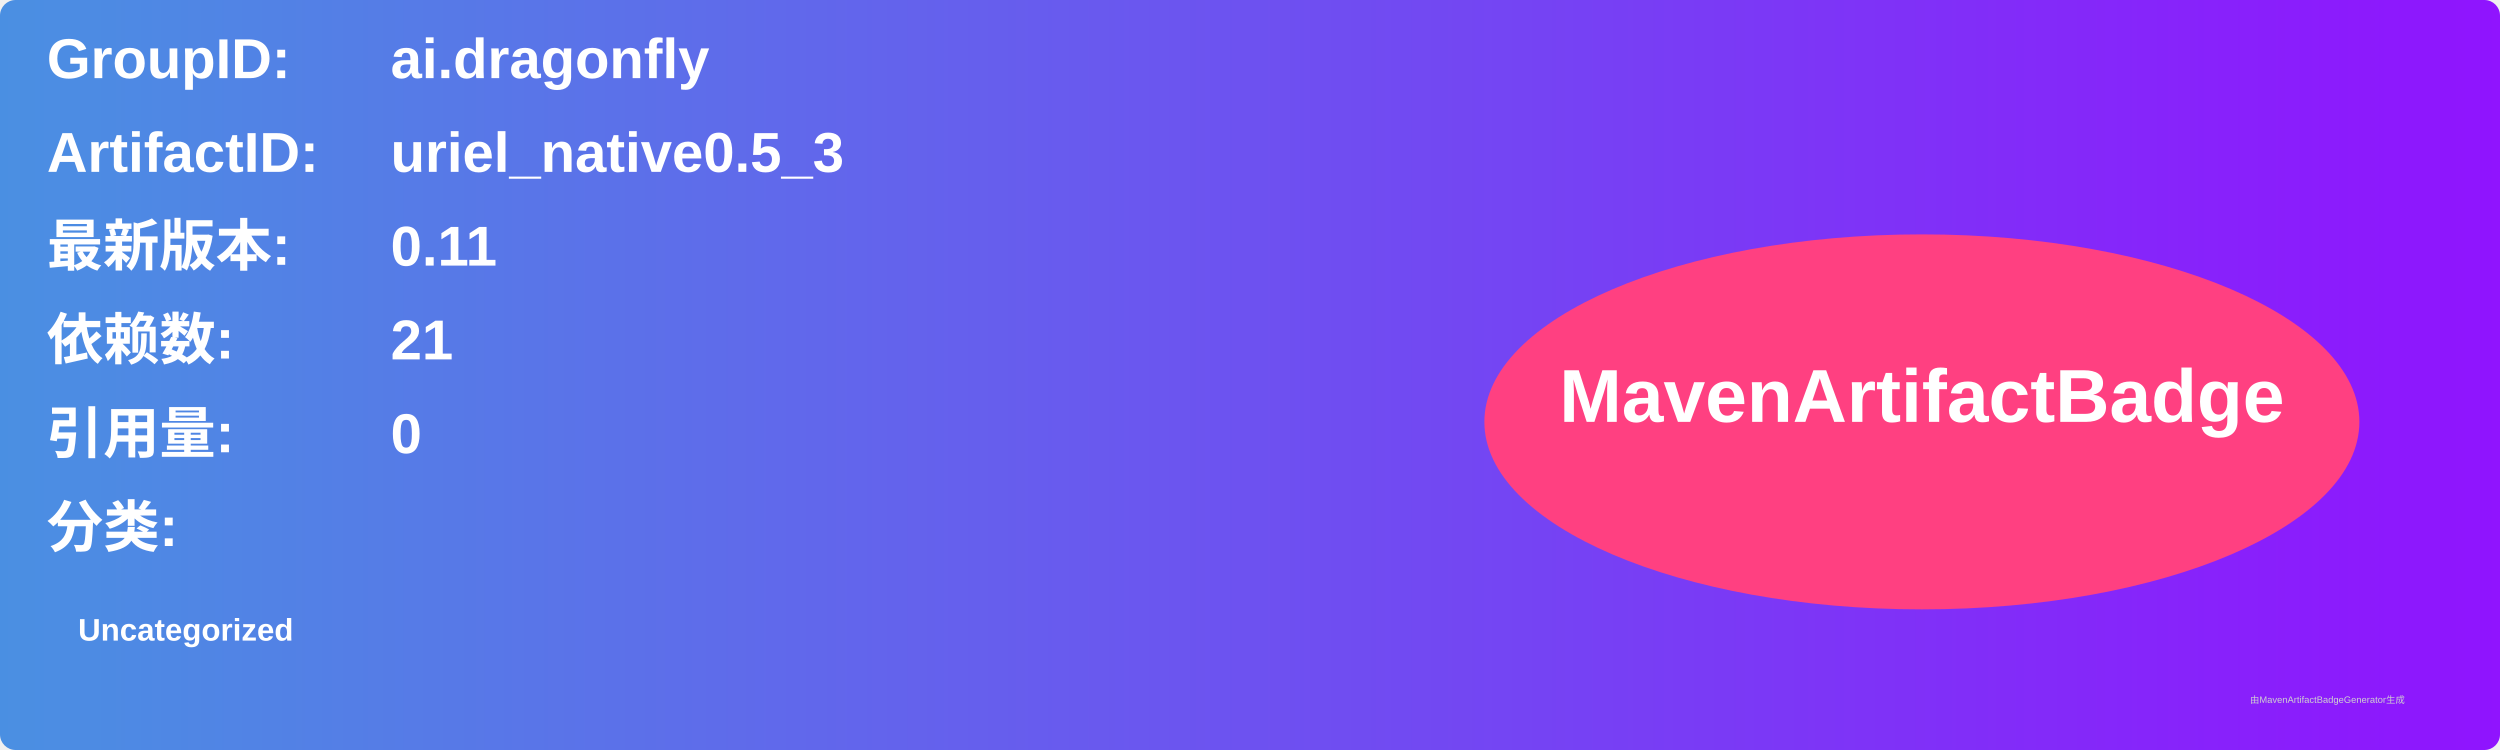
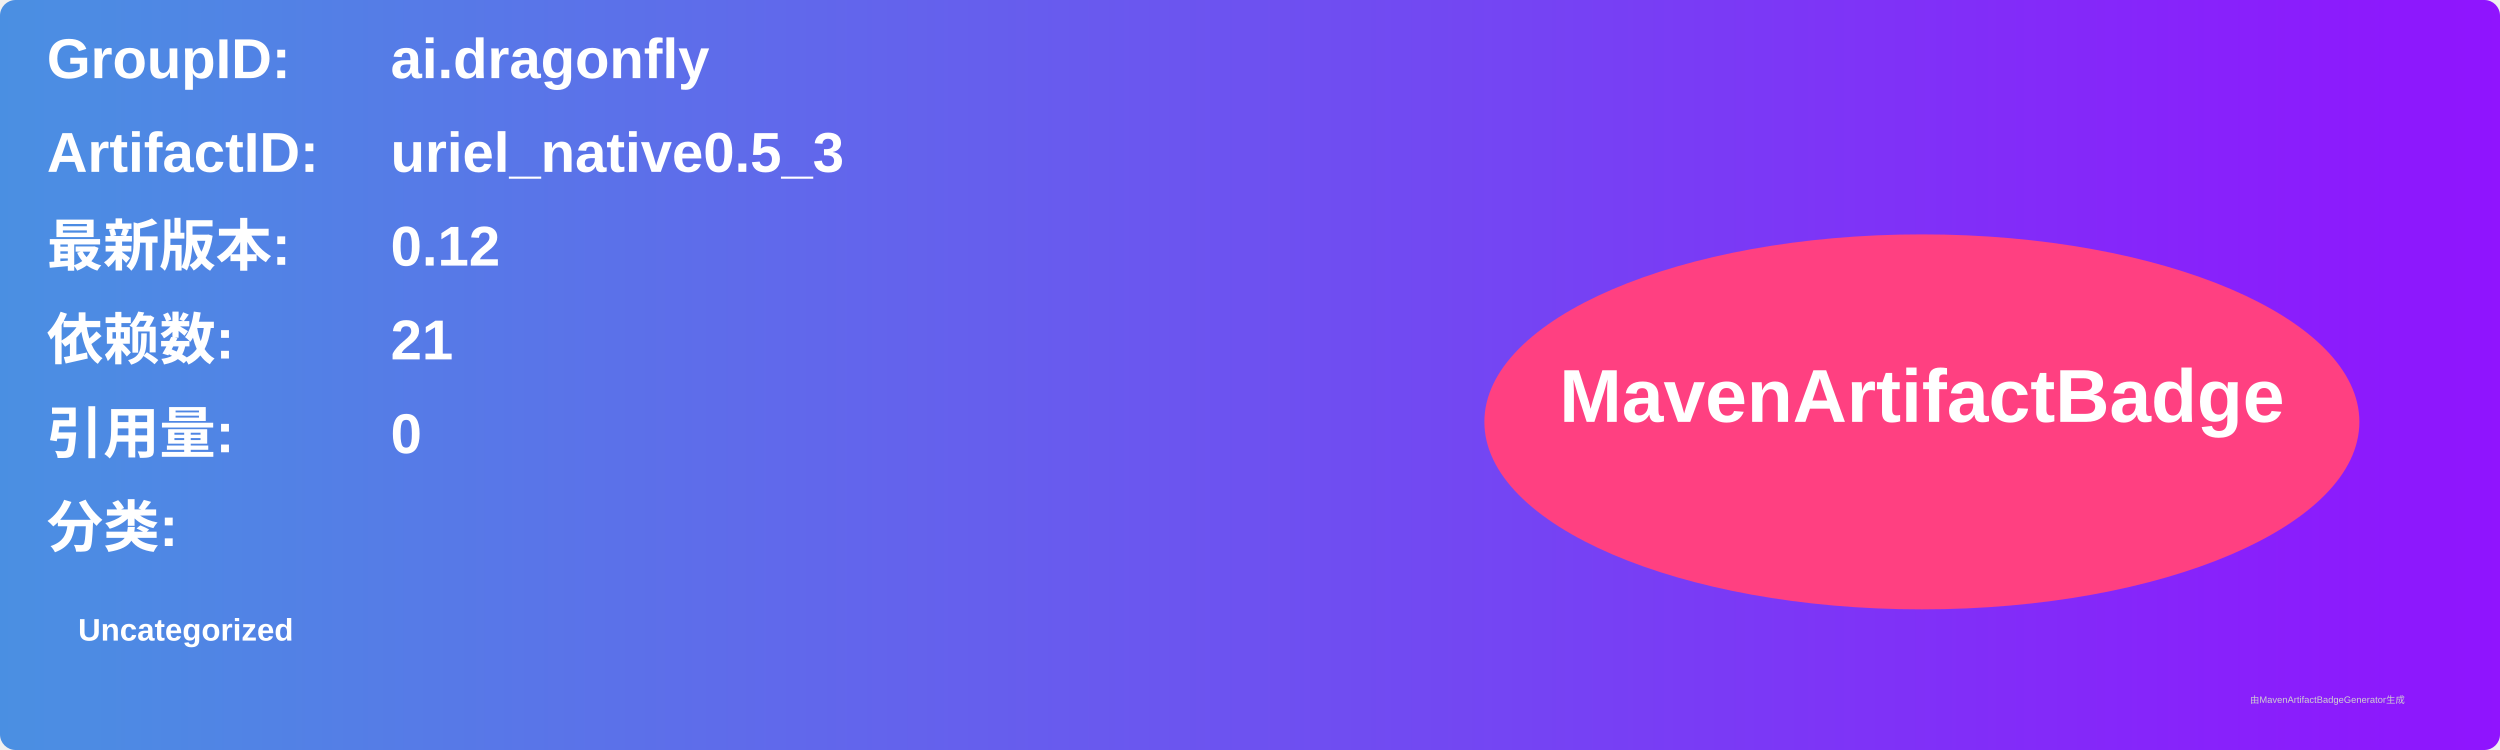
<svg xmlns="http://www.w3.org/2000/svg" width="800" height="240" viewBox="0 0 800 240">
  <linearGradient id="grad" x1="0%" y1="0%" x2="100%" y2="0%">
    <stop offset="0%" stop-color="#4a90e2" />
    <stop offset="100%" stop-color="#9013fe" />
  </linearGradient>
  <rect width="100%" height="100%" rx="5" ry="5" fill="url(#grad)" />
  <g transform="translate(15, 15)">
    <text x="0" y="10" font-family="Arial" font-size="18" fill="white" font-weight="bold" width="260">GroupID:</text>
    <text x="110" y="10" font-family="Arial" font-size="18" fill="white" font-weight="bold" width="460">ai.dragonfly</text>
    <text x="0" y="40" font-family="Arial" font-size="18" fill="white" font-weight="bold" width="260">ArtifactID:</text>
    <text x="110" y="40" font-family="Arial" font-size="18" fill="white" font-weight="bold" width="460">uriel_native0.5_3</text>
    <text x="0" y="70" font-family="Arial" font-size="18" fill="white" font-weight="bold">最新版本:</text>
    <text x="110" y="70" font-family="Arial" font-size="18" fill="white" font-weight="bold">
-       <tspan font-weight="bold">0.11</tspan>
+       <tspan font-weight="bold">0.12</tspan>
    </text>
    <text x="0" y="100" font-family="Arial" font-size="18" fill="white" font-weight="bold">依赖数: </text>
    <text x="110" y="100" font-family="Arial" font-size="18" fill="white">
      <tspan font-weight="bold">21</tspan>
    </text>
    <text x="0" y="130" font-family="Arial" font-size="18" fill="white" font-weight="bold">引用量: </text>
    <text x="110" y="130" font-family="Arial" font-size="18" fill="white">
      <tspan font-weight="bold">0</tspan>
    </text>
    <text x="0" y="160" font-family="Arial" font-size="18" fill="white" font-weight="bold">分类:</text>
    <text x="10" y="190" font-family="Arial" font-size="10" fill="white">
      <tspan font-weight="bold">Uncategorized</tspan>
    </text>
    <ellipse cx="600" cy="120" rx="140" ry="60" fill="#ff4081" />
    <text x="600" y="120" text-anchor="middle" font-family="Arial" font-size="24" fill="white" font-weight="bold">MavenArtifactBadge</text>
  </g>
  <text x="720" y="225" font-family="Arial" font-size="3" fill="#d0d0d0">由MavenArtifactBadgeGenerator生成</text>
</svg>
